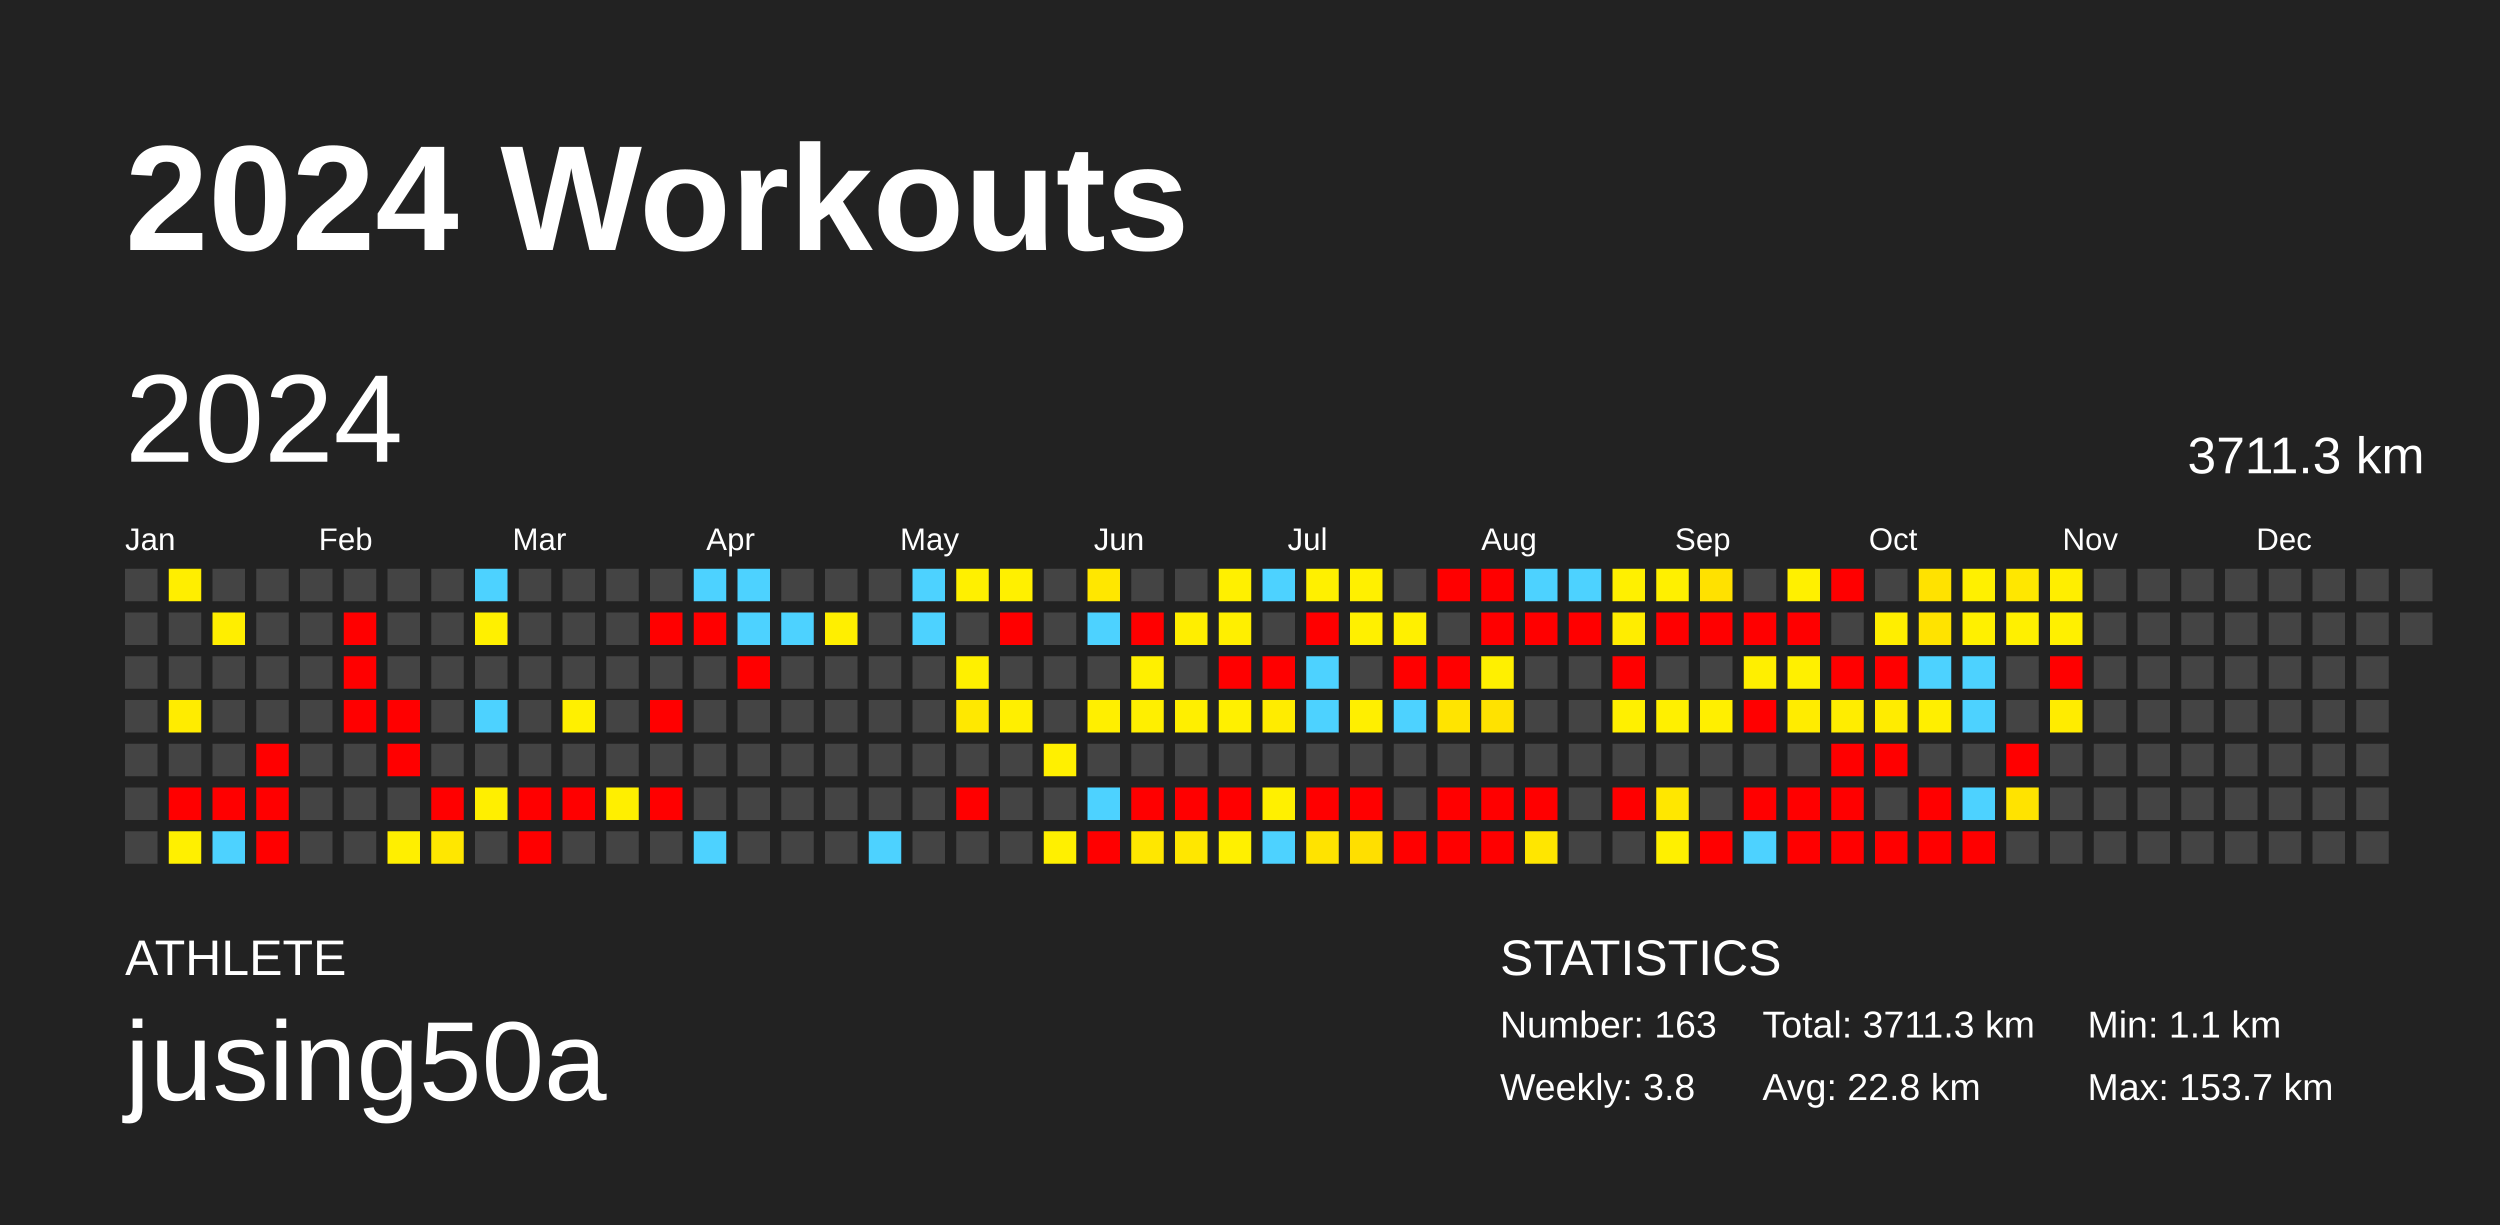
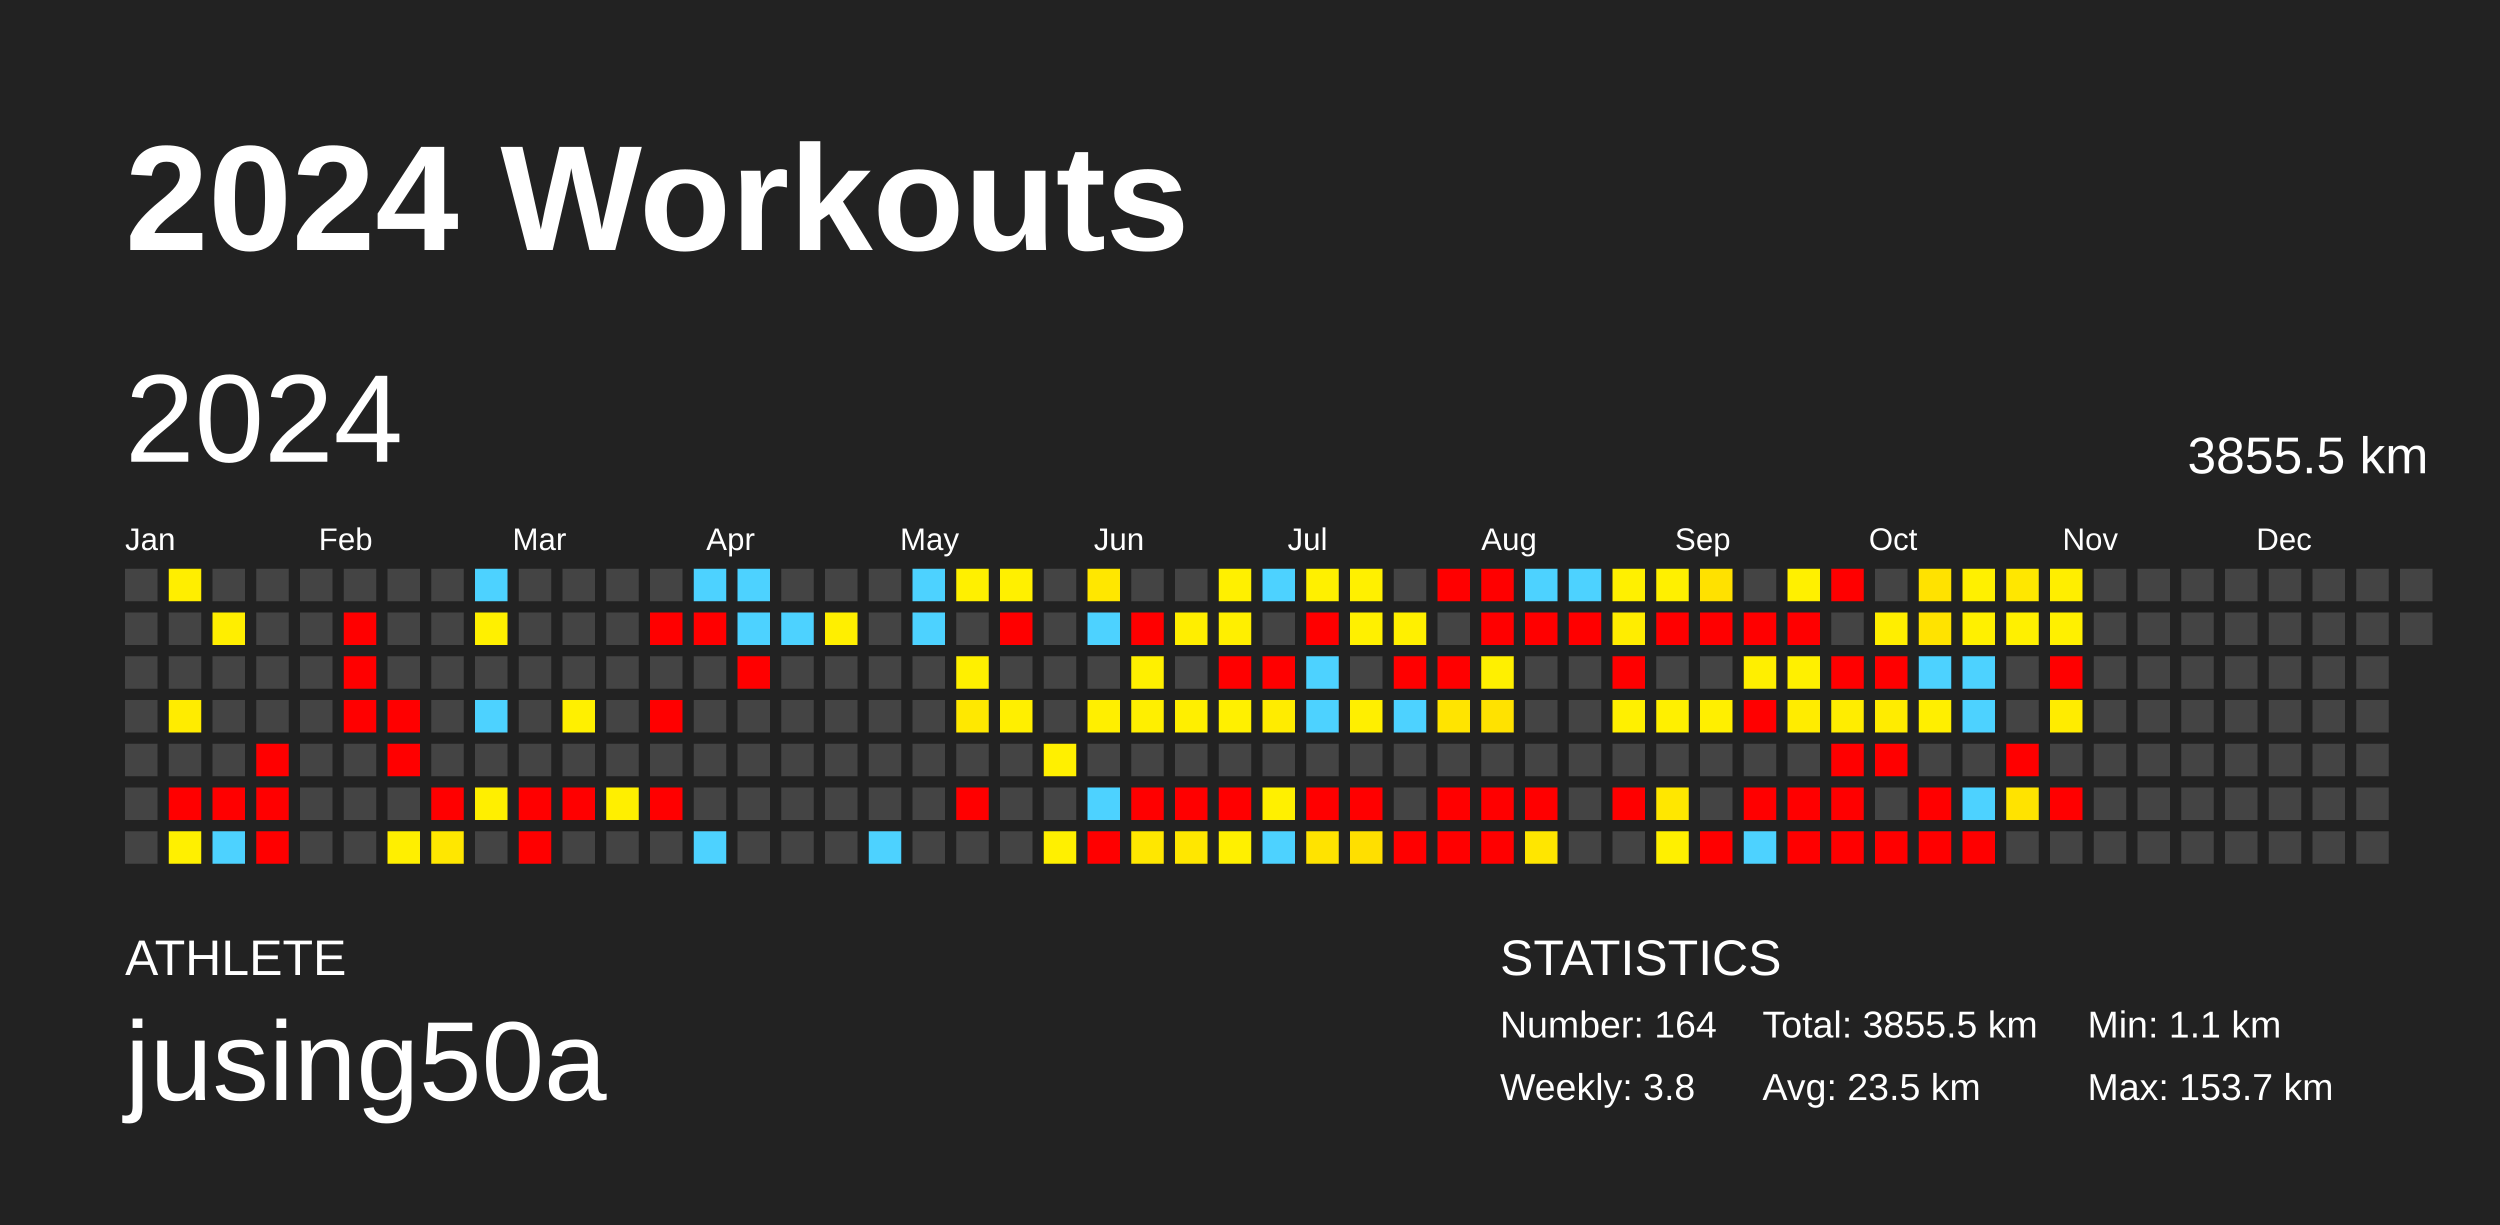
<svg xmlns="http://www.w3.org/2000/svg" baseProfile="full" height="98mm" version="1.1" viewBox="0,0,200,98" width="200mm">
  <defs />
  <rect fill="#222222" height="98" width="200" x="0" y="0" />
  <text fill="#FFFFFF" style="font-size:12px; font-family:Arial; font-weight:bold;" x="10" y="20">2024 Workouts</text>
  <text fill="#FFFFFF" style="font-size:4px; font-family:Arial" x="10" y="78">ATHLETE</text>
  <text fill="#FFFFFF" style="font-size:9px; font-family:Arial" x="10" y="88">jusing50a</text>
  <text fill="#FFFFFF" style="font-size:4px; font-family:Arial" x="120" y="78">STATISTICS</text>
-   <text fill="#FFFFFF" style="font-size:3px; font-family:Arial" x="120" y="83">Number: 163</text>
+   <text fill="#FFFFFF" style="font-size:3px; font-family:Arial" x="120" y="83">Number: 164</text>
  <text fill="#FFFFFF" style="font-size:3px; font-family:Arial" x="120" y="88">Weekly: 3.8</text>
-   <text fill="#FFFFFF" style="font-size:3px; font-family:Arial" x="141" y="83">Total: 3711.3 km</text>
-   <text fill="#FFFFFF" style="font-size:3px; font-family:Arial" x="141" y="88">Avg: 22.8 km</text>
+   <text fill="#FFFFFF" style="font-size:3px; font-family:Arial" x="141" y="83">Total: 3855.5 km</text>
+   <text fill="#FFFFFF" style="font-size:3px; font-family:Arial" x="141" y="88">Avg: 23.5 km</text>
  <text fill="#FFFFFF" style="font-size:3px; font-family:Arial" x="167" y="83">Min: 1.1 km</text>
  <text fill="#FFFFFF" style="font-size:3px; font-family:Arial" x="167" y="88">Max: 153.7 km</text>
  <text dominant-baseline="hanging" fill="#FFFFFF" style="font-size:10.0px; font-family:Arial;" x="10" y="30">2024</text>
-   <text dominant-baseline="hanging" fill="#FFFFFF" style="font-size:4.125px; font-family:Arial;" x="175" y="35">3711.3 km</text>
+   <text dominant-baseline="hanging" fill="#FFFFFF" style="font-size:4.125px; font-family:Arial;" x="175" y="35">3855.5 km</text>
  <text fill="#FFFFFF" style="font-size:2.5px; font-family:Arial" x="10.0" y="44">Jan</text>
  <text fill="#FFFFFF" style="font-size:2.5px; font-family:Arial" x="25.5" y="44">Feb</text>
  <text fill="#FFFFFF" style="font-size:2.5px; font-family:Arial" x="41.0" y="44">Mar</text>
  <text fill="#FFFFFF" style="font-size:2.5px; font-family:Arial" x="56.5" y="44">Apr</text>
  <text fill="#FFFFFF" style="font-size:2.5px; font-family:Arial" x="72.0" y="44">May</text>
  <text fill="#FFFFFF" style="font-size:2.5px; font-family:Arial" x="87.5" y="44">Jun</text>
  <text fill="#FFFFFF" style="font-size:2.5px; font-family:Arial" x="103.0" y="44">Jul</text>
  <text fill="#FFFFFF" style="font-size:2.5px; font-family:Arial" x="118.5" y="44">Aug</text>
  <text fill="#FFFFFF" style="font-size:2.5px; font-family:Arial" x="134.0" y="44">Sep</text>
  <text fill="#FFFFFF" style="font-size:2.5px; font-family:Arial" x="149.5" y="44">Oct</text>
  <text fill="#FFFFFF" style="font-size:2.5px; font-family:Arial" x="165.0" y="44">Nov</text>
  <text fill="#FFFFFF" style="font-size:2.5px; font-family:Arial" x="180.5" y="44">Dec</text>
  <rect fill="#444444" height="2.6" width="2.6" x="10.0" y="45.5" />
  <rect fill="#444444" height="2.6" width="2.6" x="10.0" y="49.0" />
  <rect fill="#444444" height="2.6" width="2.6" x="10.0" y="52.5" />
  <rect fill="#444444" height="2.6" width="2.6" x="10.0" y="56.0" />
  <rect fill="#444444" height="2.6" width="2.6" x="10.0" y="59.5" />
  <rect fill="#444444" height="2.6" width="2.6" x="10.0" y="63.0" />
  <rect fill="#444444" height="2.6" width="2.6" x="10.0" y="66.5" />
  <rect fill="#ffee00" height="2.6" width="2.6" x="13.5" y="45.5" />
  <rect fill="#444444" height="2.6" width="2.6" x="13.5" y="49.0" />
  <rect fill="#444444" height="2.6" width="2.6" x="13.5" y="52.5" />
  <rect fill="#ffec00" height="2.6" width="2.6" x="13.5" y="56.0" />
  <rect fill="#444444" height="2.6" width="2.6" x="13.5" y="59.5" />
  <rect fill="red" height="2.6" width="2.6" x="13.5" y="63.0" />
  <rect fill="#fff000" height="2.6" width="2.6" x="13.5" y="66.5" />
  <rect fill="#444444" height="2.6" width="2.6" x="17.0" y="45.5" />
  <rect fill="#ffee00" height="2.6" width="2.6" x="17.0" y="49.0" />
  <rect fill="#444444" height="2.6" width="2.6" x="17.0" y="52.5" />
  <rect fill="#444444" height="2.6" width="2.6" x="17.0" y="56.0" />
  <rect fill="#444444" height="2.6" width="2.6" x="17.0" y="59.5" />
  <rect fill="red" height="2.6" width="2.6" x="17.0" y="63.0" />
  <rect fill="#4dd2ff" height="2.6" width="2.6" x="17.0" y="66.5" />
  <rect fill="#444444" height="2.6" width="2.6" x="20.5" y="45.5" />
  <rect fill="#444444" height="2.6" width="2.6" x="20.5" y="49.0" />
  <rect fill="#444444" height="2.6" width="2.6" x="20.5" y="52.5" />
  <rect fill="#444444" height="2.6" width="2.6" x="20.5" y="56.0" />
  <rect fill="red" height="2.6" width="2.6" x="20.5" y="59.5" />
  <rect fill="red" height="2.6" width="2.6" x="20.5" y="63.0" />
  <rect fill="red" height="2.6" width="2.6" x="20.5" y="66.5" />
  <rect fill="#444444" height="2.6" width="2.6" x="24.0" y="45.5" />
  <rect fill="#444444" height="2.6" width="2.6" x="24.0" y="49.0" />
  <rect fill="#444444" height="2.6" width="2.6" x="24.0" y="52.5" />
  <rect fill="#444444" height="2.6" width="2.6" x="24.0" y="56.0" />
  <rect fill="#444444" height="2.6" width="2.6" x="24.0" y="59.5" />
  <rect fill="#444444" height="2.6" width="2.6" x="24.0" y="63.0" />
  <rect fill="#444444" height="2.6" width="2.6" x="24.0" y="66.5" />
  <rect fill="#444444" height="2.6" width="2.6" x="27.5" y="45.5" />
  <rect fill="red" height="2.6" width="2.6" x="27.5" y="49.0" />
  <rect fill="red" height="2.6" width="2.6" x="27.5" y="52.5" />
  <rect fill="red" height="2.6" width="2.6" x="27.5" y="56.0" />
  <rect fill="#444444" height="2.6" width="2.6" x="27.5" y="59.5" />
  <rect fill="#444444" height="2.6" width="2.6" x="27.5" y="63.0" />
  <rect fill="#444444" height="2.6" width="2.6" x="27.5" y="66.5" />
  <rect fill="#444444" height="2.6" width="2.6" x="31.0" y="45.5" />
  <rect fill="#444444" height="2.6" width="2.6" x="31.0" y="49.0" />
  <rect fill="#444444" height="2.6" width="2.6" x="31.0" y="52.5" />
  <rect fill="red" height="2.6" width="2.6" x="31.0" y="56.0" />
  <rect fill="red" height="2.6" width="2.6" x="31.0" y="59.5" />
  <rect fill="#444444" height="2.6" width="2.6" x="31.0" y="63.0" />
  <rect fill="#ffef00" height="2.6" width="2.6" x="31.0" y="66.5" />
  <rect fill="#444444" height="2.6" width="2.6" x="34.5" y="45.5" />
  <rect fill="#444444" height="2.6" width="2.6" x="34.5" y="49.0" />
  <rect fill="#444444" height="2.6" width="2.6" x="34.5" y="52.5" />
  <rect fill="#444444" height="2.6" width="2.6" x="34.5" y="56.0" />
  <rect fill="#444444" height="2.6" width="2.6" x="34.5" y="59.5" />
  <rect fill="red" height="2.6" width="2.6" x="34.5" y="63.0" />
  <rect fill="#ffe700" height="2.6" width="2.6" x="34.5" y="66.5" />
  <rect fill="#4dd2ff" height="2.6" width="2.6" x="38.0" y="45.5" />
  <rect fill="#fff000" height="2.6" width="2.6" x="38.0" y="49.0" />
  <rect fill="#444444" height="2.6" width="2.6" x="38.0" y="52.5" />
  <rect fill="#4dd2ff" height="2.6" width="2.6" x="38.0" y="56.0" />
  <rect fill="#444444" height="2.6" width="2.6" x="38.0" y="59.5" />
  <rect fill="#ffef00" height="2.6" width="2.6" x="38.0" y="63.0" />
  <rect fill="#444444" height="2.6" width="2.6" x="38.0" y="66.5" />
  <rect fill="#444444" height="2.6" width="2.6" x="41.5" y="45.5" />
  <rect fill="#444444" height="2.6" width="2.6" x="41.5" y="49.0" />
  <rect fill="#444444" height="2.6" width="2.6" x="41.5" y="52.5" />
  <rect fill="#444444" height="2.6" width="2.6" x="41.5" y="56.0" />
  <rect fill="#444444" height="2.6" width="2.6" x="41.5" y="59.5" />
  <rect fill="red" height="2.6" width="2.6" x="41.5" y="63.0" />
  <rect fill="red" height="2.6" width="2.6" x="41.5" y="66.5" />
  <rect fill="#444444" height="2.6" width="2.6" x="45.0" y="45.5" />
  <rect fill="#444444" height="2.6" width="2.6" x="45.0" y="49.0" />
  <rect fill="#444444" height="2.6" width="2.6" x="45.0" y="52.5" />
  <rect fill="#fff000" height="2.6" width="2.6" x="45.0" y="56.0" />
  <rect fill="#444444" height="2.6" width="2.6" x="45.0" y="59.5" />
  <rect fill="red" height="2.6" width="2.6" x="45.0" y="63.0" />
  <rect fill="#444444" height="2.6" width="2.6" x="45.0" y="66.5" />
  <rect fill="#444444" height="2.6" width="2.6" x="48.5" y="45.5" />
  <rect fill="#444444" height="2.6" width="2.6" x="48.5" y="49.0" />
  <rect fill="#444444" height="2.6" width="2.6" x="48.5" y="52.5" />
  <rect fill="#444444" height="2.6" width="2.6" x="48.5" y="56.0" />
  <rect fill="#444444" height="2.6" width="2.6" x="48.5" y="59.5" />
  <rect fill="#ffef00" height="2.6" width="2.6" x="48.5" y="63.0" />
  <rect fill="#444444" height="2.6" width="2.6" x="48.5" y="66.5" />
  <rect fill="#444444" height="2.6" width="2.6" x="52.0" y="45.5" />
  <rect fill="red" height="2.6" width="2.6" x="52.0" y="49.0" />
  <rect fill="#444444" height="2.6" width="2.6" x="52.0" y="52.5" />
  <rect fill="red" height="2.6" width="2.6" x="52.0" y="56.0" />
  <rect fill="#444444" height="2.6" width="2.6" x="52.0" y="59.5" />
  <rect fill="red" height="2.6" width="2.6" x="52.0" y="63.0" />
  <rect fill="#444444" height="2.6" width="2.6" x="52.0" y="66.5" />
  <rect fill="#4dd2ff" height="2.6" width="2.6" x="55.5" y="45.5" />
  <rect fill="red" height="2.6" width="2.6" x="55.5" y="49.0" />
  <rect fill="#444444" height="2.6" width="2.6" x="55.5" y="52.5" />
  <rect fill="#444444" height="2.6" width="2.6" x="55.5" y="56.0" />
  <rect fill="#444444" height="2.6" width="2.6" x="55.5" y="59.5" />
  <rect fill="#444444" height="2.6" width="2.6" x="55.5" y="63.0" />
  <rect fill="#4dd2ff" height="2.6" width="2.6" x="55.5" y="66.5" />
  <rect fill="#4dd2ff" height="2.6" width="2.6" x="59.0" y="45.5" />
  <rect fill="#4dd2ff" height="2.6" width="2.6" x="59.0" y="49.0" />
  <rect fill="red" height="2.6" width="2.6" x="59.0" y="52.5" />
  <rect fill="#444444" height="2.6" width="2.6" x="59.0" y="56.0" />
  <rect fill="#444444" height="2.6" width="2.6" x="59.0" y="59.5" />
  <rect fill="#444444" height="2.6" width="2.6" x="59.0" y="63.0" />
  <rect fill="#444444" height="2.6" width="2.6" x="59.0" y="66.5" />
  <rect fill="#444444" height="2.6" width="2.6" x="62.5" y="45.5" />
  <rect fill="#4dd2ff" height="2.6" width="2.6" x="62.5" y="49.0" />
  <rect fill="#444444" height="2.6" width="2.6" x="62.5" y="52.5" />
  <rect fill="#444444" height="2.6" width="2.6" x="62.5" y="56.0" />
  <rect fill="#444444" height="2.6" width="2.6" x="62.5" y="59.5" />
  <rect fill="#444444" height="2.6" width="2.6" x="62.5" y="63.0" />
  <rect fill="#444444" height="2.6" width="2.6" x="62.5" y="66.5" />
  <rect fill="#444444" height="2.6" width="2.6" x="66.0" y="45.5" />
  <rect fill="#ffef00" height="2.6" width="2.6" x="66.0" y="49.0" />
  <rect fill="#444444" height="2.6" width="2.6" x="66.0" y="52.5" />
  <rect fill="#444444" height="2.6" width="2.6" x="66.0" y="56.0" />
  <rect fill="#444444" height="2.6" width="2.6" x="66.0" y="59.5" />
  <rect fill="#444444" height="2.6" width="2.6" x="66.0" y="63.0" />
  <rect fill="#444444" height="2.6" width="2.6" x="66.0" y="66.5" />
  <rect fill="#444444" height="2.6" width="2.6" x="69.5" y="45.5" />
  <rect fill="#444444" height="2.6" width="2.6" x="69.5" y="49.0" />
  <rect fill="#444444" height="2.6" width="2.6" x="69.5" y="52.5" />
  <rect fill="#444444" height="2.6" width="2.6" x="69.5" y="56.0" />
  <rect fill="#444444" height="2.6" width="2.6" x="69.5" y="59.5" />
  <rect fill="#444444" height="2.6" width="2.6" x="69.5" y="63.0" />
  <rect fill="#4dd2ff" height="2.6" width="2.6" x="69.5" y="66.5" />
  <rect fill="#4dd2ff" height="2.6" width="2.6" x="73.0" y="45.5" />
  <rect fill="#4dd2ff" height="2.6" width="2.6" x="73.0" y="49.0" />
  <rect fill="#444444" height="2.6" width="2.6" x="73.0" y="52.5" />
  <rect fill="#444444" height="2.6" width="2.6" x="73.0" y="56.0" />
  <rect fill="#444444" height="2.6" width="2.6" x="73.0" y="59.5" />
  <rect fill="#444444" height="2.6" width="2.6" x="73.0" y="63.0" />
  <rect fill="#444444" height="2.6" width="2.6" x="73.0" y="66.5" />
  <rect fill="#fff000" height="2.6" width="2.6" x="76.5" y="45.5" />
  <rect fill="#444444" height="2.6" width="2.6" x="76.5" y="49.0" />
  <rect fill="#fff000" height="2.6" width="2.6" x="76.5" y="52.5" />
  <rect fill="#ffe800" height="2.6" width="2.6" x="76.5" y="56.0" />
  <rect fill="#444444" height="2.6" width="2.6" x="76.5" y="59.5" />
  <rect fill="red" height="2.6" width="2.6" x="76.5" y="63.0" />
  <rect fill="#444444" height="2.6" width="2.6" x="76.5" y="66.5" />
  <rect fill="#fff000" height="2.6" width="2.6" x="80.0" y="45.5" />
  <rect fill="red" height="2.6" width="2.6" x="80.0" y="49.0" />
  <rect fill="#444444" height="2.6" width="2.6" x="80.0" y="52.5" />
  <rect fill="#ffef00" height="2.6" width="2.6" x="80.0" y="56.0" />
  <rect fill="#444444" height="2.6" width="2.6" x="80.0" y="59.5" />
  <rect fill="#444444" height="2.6" width="2.6" x="80.0" y="63.0" />
  <rect fill="#444444" height="2.6" width="2.6" x="80.0" y="66.5" />
  <rect fill="#444444" height="2.6" width="2.6" x="83.5" y="45.5" />
  <rect fill="#444444" height="2.6" width="2.6" x="83.5" y="49.0" />
  <rect fill="#444444" height="2.6" width="2.6" x="83.5" y="52.5" />
  <rect fill="#444444" height="2.6" width="2.6" x="83.5" y="56.0" />
  <rect fill="#fff000" height="2.6" width="2.6" x="83.5" y="59.5" />
  <rect fill="#444444" height="2.6" width="2.6" x="83.5" y="63.0" />
  <rect fill="#fff000" height="2.6" width="2.6" x="83.5" y="66.5" />
  <rect fill="#ffe700" height="2.6" width="2.6" x="87.0" y="45.5" />
  <rect fill="#4dd2ff" height="2.6" width="2.6" x="87.0" y="49.0" />
  <rect fill="#444444" height="2.6" width="2.6" x="87.0" y="52.5" />
  <rect fill="#ffef00" height="2.6" width="2.6" x="87.0" y="56.0" />
  <rect fill="#444444" height="2.6" width="2.6" x="87.0" y="59.5" />
  <rect fill="#4dd2ff" height="2.6" width="2.6" x="87.0" y="63.0" />
  <rect fill="red" height="2.6" width="2.6" x="87.0" y="66.5" />
  <rect fill="#444444" height="2.6" width="2.6" x="90.5" y="45.5" />
  <rect fill="red" height="2.6" width="2.6" x="90.5" y="49.0" />
  <rect fill="#fff000" height="2.6" width="2.6" x="90.5" y="52.5" />
  <rect fill="#ffef00" height="2.6" width="2.6" x="90.5" y="56.0" />
  <rect fill="#444444" height="2.6" width="2.6" x="90.5" y="59.5" />
  <rect fill="red" height="2.6" width="2.6" x="90.5" y="63.0" />
  <rect fill="#ffe700" height="2.6" width="2.6" x="90.5" y="66.5" />
  <rect fill="#444444" height="2.6" width="2.6" x="94.0" y="45.5" />
  <rect fill="#ffee00" height="2.6" width="2.6" x="94.0" y="49.0" />
  <rect fill="#444444" height="2.6" width="2.6" x="94.0" y="52.5" />
  <rect fill="#ffef00" height="2.6" width="2.6" x="94.0" y="56.0" />
  <rect fill="#444444" height="2.6" width="2.6" x="94.0" y="59.5" />
  <rect fill="red" height="2.6" width="2.6" x="94.0" y="63.0" />
  <rect fill="#ffe700" height="2.6" width="2.6" x="94.0" y="66.5" />
  <rect fill="#fff000" height="2.6" width="2.6" x="97.5" y="45.5" />
  <rect fill="#ffef00" height="2.6" width="2.6" x="97.5" y="49.0" />
  <rect fill="red" height="2.6" width="2.6" x="97.5" y="52.5" />
  <rect fill="#fff000" height="2.6" width="2.6" x="97.5" y="56.0" />
  <rect fill="#444444" height="2.6" width="2.6" x="97.5" y="59.5" />
  <rect fill="red" height="2.6" width="2.6" x="97.5" y="63.0" />
  <rect fill="#fff000" height="2.6" width="2.6" x="97.5" y="66.5" />
  <rect fill="#4dd2ff" height="2.6" width="2.6" x="101.0" y="45.5" />
  <rect fill="#444444" height="2.6" width="2.6" x="101.0" y="49.0" />
  <rect fill="red" height="2.6" width="2.6" x="101.0" y="52.5" />
  <rect fill="#ffec00" height="2.6" width="2.6" x="101.0" y="56.0" />
  <rect fill="#444444" height="2.6" width="2.6" x="101.0" y="59.5" />
  <rect fill="#fff000" height="2.6" width="2.6" x="101.0" y="63.0" />
  <rect fill="#4dd2ff" height="2.6" width="2.6" x="101.0" y="66.5" />
  <rect fill="#fff000" height="2.6" width="2.6" x="104.5" y="45.5" />
  <rect fill="red" height="2.6" width="2.6" x="104.5" y="49.0" />
  <rect fill="#4dd2ff" height="2.6" width="2.6" x="104.5" y="52.5" />
  <rect fill="#4dd2ff" height="2.6" width="2.6" x="104.5" y="56.0" />
  <rect fill="#444444" height="2.6" width="2.6" x="104.5" y="59.5" />
  <rect fill="red" height="2.6" width="2.6" x="104.5" y="63.0" />
  <rect fill="#ffe300" height="2.6" width="2.6" x="104.5" y="66.5" />
  <rect fill="#fff000" height="2.6" width="2.6" x="108.0" y="45.5" />
  <rect fill="#fff000" height="2.6" width="2.6" x="108.0" y="49.0" />
  <rect fill="#444444" height="2.6" width="2.6" x="108.0" y="52.5" />
  <rect fill="#ffef00" height="2.6" width="2.6" x="108.0" y="56.0" />
  <rect fill="#444444" height="2.6" width="2.6" x="108.0" y="59.5" />
  <rect fill="red" height="2.6" width="2.6" x="108.0" y="63.0" />
  <rect fill="#ffdf00" height="2.6" width="2.6" x="108.0" y="66.5" />
  <rect fill="#444444" height="2.6" width="2.6" x="111.5" y="45.5" />
  <rect fill="#fff000" height="2.6" width="2.6" x="111.5" y="49.0" />
  <rect fill="red" height="2.6" width="2.6" x="111.5" y="52.5" />
  <rect fill="#4dd2ff" height="2.6" width="2.6" x="111.5" y="56.0" />
  <rect fill="#444444" height="2.6" width="2.6" x="111.5" y="59.5" />
  <rect fill="#444444" height="2.6" width="2.6" x="111.5" y="63.0" />
  <rect fill="red" height="2.6" width="2.6" x="111.5" y="66.5" />
  <rect fill="red" height="2.6" width="2.6" x="115.0" y="45.5" />
  <rect fill="#444444" height="2.6" width="2.6" x="115.0" y="49.0" />
  <rect fill="red" height="2.6" width="2.6" x="115.0" y="52.5" />
  <rect fill="#ffe400" height="2.6" width="2.6" x="115.0" y="56.0" />
  <rect fill="#444444" height="2.6" width="2.6" x="115.0" y="59.5" />
  <rect fill="red" height="2.6" width="2.6" x="115.0" y="63.0" />
  <rect fill="red" height="2.6" width="2.6" x="115.0" y="66.5" />
  <rect fill="red" height="2.6" width="2.6" x="118.5" y="45.5" />
  <rect fill="red" height="2.6" width="2.6" x="118.5" y="49.0" />
  <rect fill="#fff000" height="2.6" width="2.6" x="118.5" y="52.5" />
  <rect fill="#ffe200" height="2.6" width="2.6" x="118.5" y="56.0" />
  <rect fill="#444444" height="2.6" width="2.6" x="118.5" y="59.5" />
  <rect fill="red" height="2.6" width="2.6" x="118.5" y="63.0" />
  <rect fill="red" height="2.6" width="2.6" x="118.5" y="66.5" />
  <rect fill="#4dd2ff" height="2.6" width="2.6" x="122.0" y="45.5" />
  <rect fill="red" height="2.6" width="2.6" x="122.0" y="49.0" />
  <rect fill="#444444" height="2.6" width="2.6" x="122.0" y="52.5" />
  <rect fill="#444444" height="2.6" width="2.6" x="122.0" y="56.0" />
  <rect fill="#444444" height="2.6" width="2.6" x="122.0" y="59.5" />
  <rect fill="red" height="2.6" width="2.6" x="122.0" y="63.0" />
  <rect fill="#ffe600" height="2.6" width="2.6" x="122.0" y="66.5" />
  <rect fill="#4dd2ff" height="2.6" width="2.6" x="125.5" y="45.5" />
  <rect fill="red" height="2.6" width="2.6" x="125.5" y="49.0" />
  <rect fill="#444444" height="2.6" width="2.6" x="125.5" y="52.5" />
  <rect fill="#444444" height="2.6" width="2.6" x="125.5" y="56.0" />
  <rect fill="#444444" height="2.6" width="2.6" x="125.5" y="59.5" />
  <rect fill="#444444" height="2.6" width="2.6" x="125.5" y="63.0" />
  <rect fill="#444444" height="2.6" width="2.6" x="125.5" y="66.5" />
  <rect fill="#fff000" height="2.6" width="2.6" x="129.0" y="45.5" />
  <rect fill="#ffed00" height="2.6" width="2.6" x="129.0" y="49.0" />
  <rect fill="red" height="2.6" width="2.6" x="129.0" y="52.5" />
  <rect fill="#fff000" height="2.6" width="2.6" x="129.0" y="56.0" />
  <rect fill="#444444" height="2.6" width="2.6" x="129.0" y="59.5" />
  <rect fill="red" height="2.6" width="2.6" x="129.0" y="63.0" />
  <rect fill="#444444" height="2.6" width="2.6" x="129.0" y="66.5" />
  <rect fill="#fff000" height="2.6" width="2.6" x="132.5" y="45.5" />
  <rect fill="red" height="2.6" width="2.6" x="132.5" y="49.0" />
  <rect fill="#444444" height="2.6" width="2.6" x="132.5" y="52.5" />
  <rect fill="#fff000" height="2.6" width="2.6" x="132.5" y="56.0" />
  <rect fill="#444444" height="2.6" width="2.6" x="132.5" y="59.5" />
  <rect fill="#ffe700" height="2.6" width="2.6" x="132.5" y="63.0" />
  <rect fill="#fff000" height="2.6" width="2.6" x="132.5" y="66.5" />
  <rect fill="#ffe100" height="2.6" width="2.6" x="136.0" y="45.5" />
  <rect fill="red" height="2.6" width="2.6" x="136.0" y="49.0" />
  <rect fill="#444444" height="2.6" width="2.6" x="136.0" y="52.5" />
  <rect fill="#ffef00" height="2.6" width="2.6" x="136.0" y="56.0" />
  <rect fill="#444444" height="2.6" width="2.6" x="136.0" y="59.5" />
  <rect fill="#444444" height="2.6" width="2.6" x="136.0" y="63.0" />
  <rect fill="red" height="2.6" width="2.6" x="136.0" y="66.5" />
  <rect fill="#444444" height="2.6" width="2.6" x="139.5" y="45.5" />
  <rect fill="red" height="2.6" width="2.6" x="139.5" y="49.0" />
  <rect fill="#ffef00" height="2.6" width="2.6" x="139.5" y="52.5" />
  <rect fill="red" height="2.6" width="2.6" x="139.5" y="56.0" />
  <rect fill="#444444" height="2.6" width="2.6" x="139.5" y="59.5" />
  <rect fill="red" height="2.6" width="2.6" x="139.5" y="63.0" />
  <rect fill="#4dd2ff" height="2.6" width="2.6" x="139.5" y="66.5" />
  <rect fill="#fff000" height="2.6" width="2.6" x="143.0" y="45.5" />
  <rect fill="red" height="2.6" width="2.6" x="143.0" y="49.0" />
  <rect fill="#fff000" height="2.6" width="2.6" x="143.0" y="52.5" />
  <rect fill="#ffec00" height="2.6" width="2.6" x="143.0" y="56.0" />
  <rect fill="#444444" height="2.6" width="2.6" x="143.0" y="59.5" />
  <rect fill="red" height="2.6" width="2.6" x="143.0" y="63.0" />
  <rect fill="red" height="2.6" width="2.6" x="143.0" y="66.5" />
  <rect fill="red" height="2.6" width="2.6" x="146.5" y="45.5" />
  <rect fill="#444444" height="2.6" width="2.6" x="146.5" y="49.0" />
  <rect fill="red" height="2.6" width="2.6" x="146.5" y="52.5" />
  <rect fill="#ffed00" height="2.6" width="2.6" x="146.5" y="56.0" />
  <rect fill="red" height="2.6" width="2.6" x="146.5" y="59.5" />
  <rect fill="red" height="2.6" width="2.6" x="146.5" y="63.0" />
  <rect fill="red" height="2.6" width="2.6" x="146.5" y="66.5" />
  <rect fill="#444444" height="2.6" width="2.6" x="150.0" y="45.5" />
  <rect fill="#ffee00" height="2.6" width="2.6" x="150.0" y="49.0" />
  <rect fill="red" height="2.6" width="2.6" x="150.0" y="52.5" />
  <rect fill="#ffec00" height="2.6" width="2.6" x="150.0" y="56.0" />
  <rect fill="red" height="2.6" width="2.6" x="150.0" y="59.5" />
  <rect fill="#444444" height="2.6" width="2.6" x="150.0" y="63.0" />
  <rect fill="red" height="2.6" width="2.6" x="150.0" y="66.5" />
  <rect fill="#ffe200" height="2.6" width="2.6" x="153.5" y="45.5" />
  <rect fill="#ffe300" height="2.6" width="2.6" x="153.5" y="49.0" />
  <rect fill="#4dd2ff" height="2.6" width="2.6" x="153.5" y="52.5" />
  <rect fill="#ffef00" height="2.6" width="2.6" x="153.5" y="56.0" />
  <rect fill="#444444" height="2.6" width="2.6" x="153.5" y="59.5" />
  <rect fill="red" height="2.6" width="2.6" x="153.5" y="63.0" />
  <rect fill="red" height="2.6" width="2.6" x="153.5" y="66.5" />
  <rect fill="#fff000" height="2.6" width="2.6" x="157.0" y="45.5" />
  <rect fill="#fff000" height="2.6" width="2.6" x="157.0" y="49.0" />
  <rect fill="#4dd2ff" height="2.6" width="2.6" x="157.0" y="52.5" />
  <rect fill="#4dd2ff" height="2.6" width="2.6" x="157.0" y="56.0" />
  <rect fill="#444444" height="2.6" width="2.6" x="157.0" y="59.5" />
  <rect fill="#4dd2ff" height="2.6" width="2.6" x="157.0" y="63.0" />
  <rect fill="red" height="2.6" width="2.6" x="157.0" y="66.5" />
  <rect fill="#ffe700" height="2.6" width="2.6" x="160.5" y="45.5" />
  <rect fill="#fff000" height="2.6" width="2.6" x="160.5" y="49.0" />
  <rect fill="#444444" height="2.6" width="2.6" x="160.5" y="52.5" />
  <rect fill="#444444" height="2.6" width="2.6" x="160.5" y="56.0" />
  <rect fill="red" height="2.6" width="2.6" x="160.5" y="59.5" />
  <rect fill="#ffe300" height="2.6" width="2.6" x="160.5" y="63.0" />
  <rect fill="#444444" height="2.6" width="2.6" x="160.5" y="66.5" />
  <rect fill="#ffee00" height="2.6" width="2.6" x="164.0" y="45.5" />
  <rect fill="#fff000" height="2.6" width="2.6" x="164.0" y="49.0" />
  <rect fill="red" height="2.6" width="2.6" x="164.0" y="52.5" />
  <rect fill="#ffec00" height="2.6" width="2.6" x="164.0" y="56.0" />
  <rect fill="#444444" height="2.6" width="2.6" x="164.0" y="59.5" />
-   <rect fill="#444444" height="2.6" width="2.6" x="164.0" y="63.0" />
+   <rect fill="red" height="2.6" width="2.6" x="164.0" y="63.0" />
  <rect fill="#444444" height="2.6" width="2.6" x="164.0" y="66.5" />
  <rect fill="#444444" height="2.6" width="2.6" x="167.5" y="45.5" />
  <rect fill="#444444" height="2.6" width="2.6" x="167.5" y="49.0" />
  <rect fill="#444444" height="2.6" width="2.6" x="167.5" y="52.5" />
  <rect fill="#444444" height="2.6" width="2.6" x="167.5" y="56.0" />
  <rect fill="#444444" height="2.6" width="2.6" x="167.5" y="59.5" />
  <rect fill="#444444" height="2.6" width="2.6" x="167.5" y="63.0" />
  <rect fill="#444444" height="2.6" width="2.6" x="167.5" y="66.5" />
  <rect fill="#444444" height="2.6" width="2.6" x="171.0" y="45.5" />
  <rect fill="#444444" height="2.6" width="2.6" x="171.0" y="49.0" />
  <rect fill="#444444" height="2.6" width="2.6" x="171.0" y="52.5" />
  <rect fill="#444444" height="2.6" width="2.6" x="171.0" y="56.0" />
  <rect fill="#444444" height="2.6" width="2.6" x="171.0" y="59.5" />
  <rect fill="#444444" height="2.6" width="2.6" x="171.0" y="63.0" />
  <rect fill="#444444" height="2.6" width="2.6" x="171.0" y="66.5" />
  <rect fill="#444444" height="2.6" width="2.6" x="174.5" y="45.5" />
  <rect fill="#444444" height="2.6" width="2.6" x="174.5" y="49.0" />
  <rect fill="#444444" height="2.6" width="2.6" x="174.5" y="52.5" />
  <rect fill="#444444" height="2.6" width="2.6" x="174.5" y="56.0" />
  <rect fill="#444444" height="2.6" width="2.6" x="174.5" y="59.5" />
  <rect fill="#444444" height="2.6" width="2.6" x="174.5" y="63.0" />
  <rect fill="#444444" height="2.6" width="2.6" x="174.5" y="66.5" />
  <rect fill="#444444" height="2.6" width="2.6" x="178.0" y="45.5" />
  <rect fill="#444444" height="2.6" width="2.6" x="178.0" y="49.0" />
  <rect fill="#444444" height="2.6" width="2.6" x="178.0" y="52.5" />
  <rect fill="#444444" height="2.6" width="2.6" x="178.0" y="56.0" />
  <rect fill="#444444" height="2.6" width="2.6" x="178.0" y="59.5" />
  <rect fill="#444444" height="2.6" width="2.6" x="178.0" y="63.0" />
  <rect fill="#444444" height="2.6" width="2.6" x="178.0" y="66.5" />
  <rect fill="#444444" height="2.6" width="2.6" x="181.5" y="45.5" />
  <rect fill="#444444" height="2.6" width="2.6" x="181.5" y="49.0" />
  <rect fill="#444444" height="2.6" width="2.6" x="181.5" y="52.5" />
  <rect fill="#444444" height="2.6" width="2.6" x="181.5" y="56.0" />
  <rect fill="#444444" height="2.6" width="2.6" x="181.5" y="59.5" />
  <rect fill="#444444" height="2.6" width="2.6" x="181.5" y="63.0" />
  <rect fill="#444444" height="2.6" width="2.6" x="181.5" y="66.5" />
  <rect fill="#444444" height="2.6" width="2.6" x="185.0" y="45.5" />
  <rect fill="#444444" height="2.6" width="2.6" x="185.0" y="49.0" />
  <rect fill="#444444" height="2.6" width="2.6" x="185.0" y="52.5" />
  <rect fill="#444444" height="2.6" width="2.6" x="185.0" y="56.0" />
  <rect fill="#444444" height="2.6" width="2.6" x="185.0" y="59.5" />
  <rect fill="#444444" height="2.6" width="2.6" x="185.0" y="63.0" />
  <rect fill="#444444" height="2.6" width="2.6" x="185.0" y="66.5" />
  <rect fill="#444444" height="2.6" width="2.6" x="188.5" y="45.5" />
  <rect fill="#444444" height="2.6" width="2.6" x="188.5" y="49.0" />
  <rect fill="#444444" height="2.6" width="2.6" x="188.5" y="52.5" />
  <rect fill="#444444" height="2.6" width="2.6" x="188.5" y="56.0" />
  <rect fill="#444444" height="2.6" width="2.6" x="188.5" y="59.5" />
  <rect fill="#444444" height="2.6" width="2.6" x="188.5" y="63.0" />
  <rect fill="#444444" height="2.6" width="2.6" x="188.5" y="66.5" />
  <rect fill="#444444" height="2.6" width="2.6" x="192.0" y="45.5" />
  <rect fill="#444444" height="2.6" width="2.6" x="192.0" y="49.0" />
</svg>
